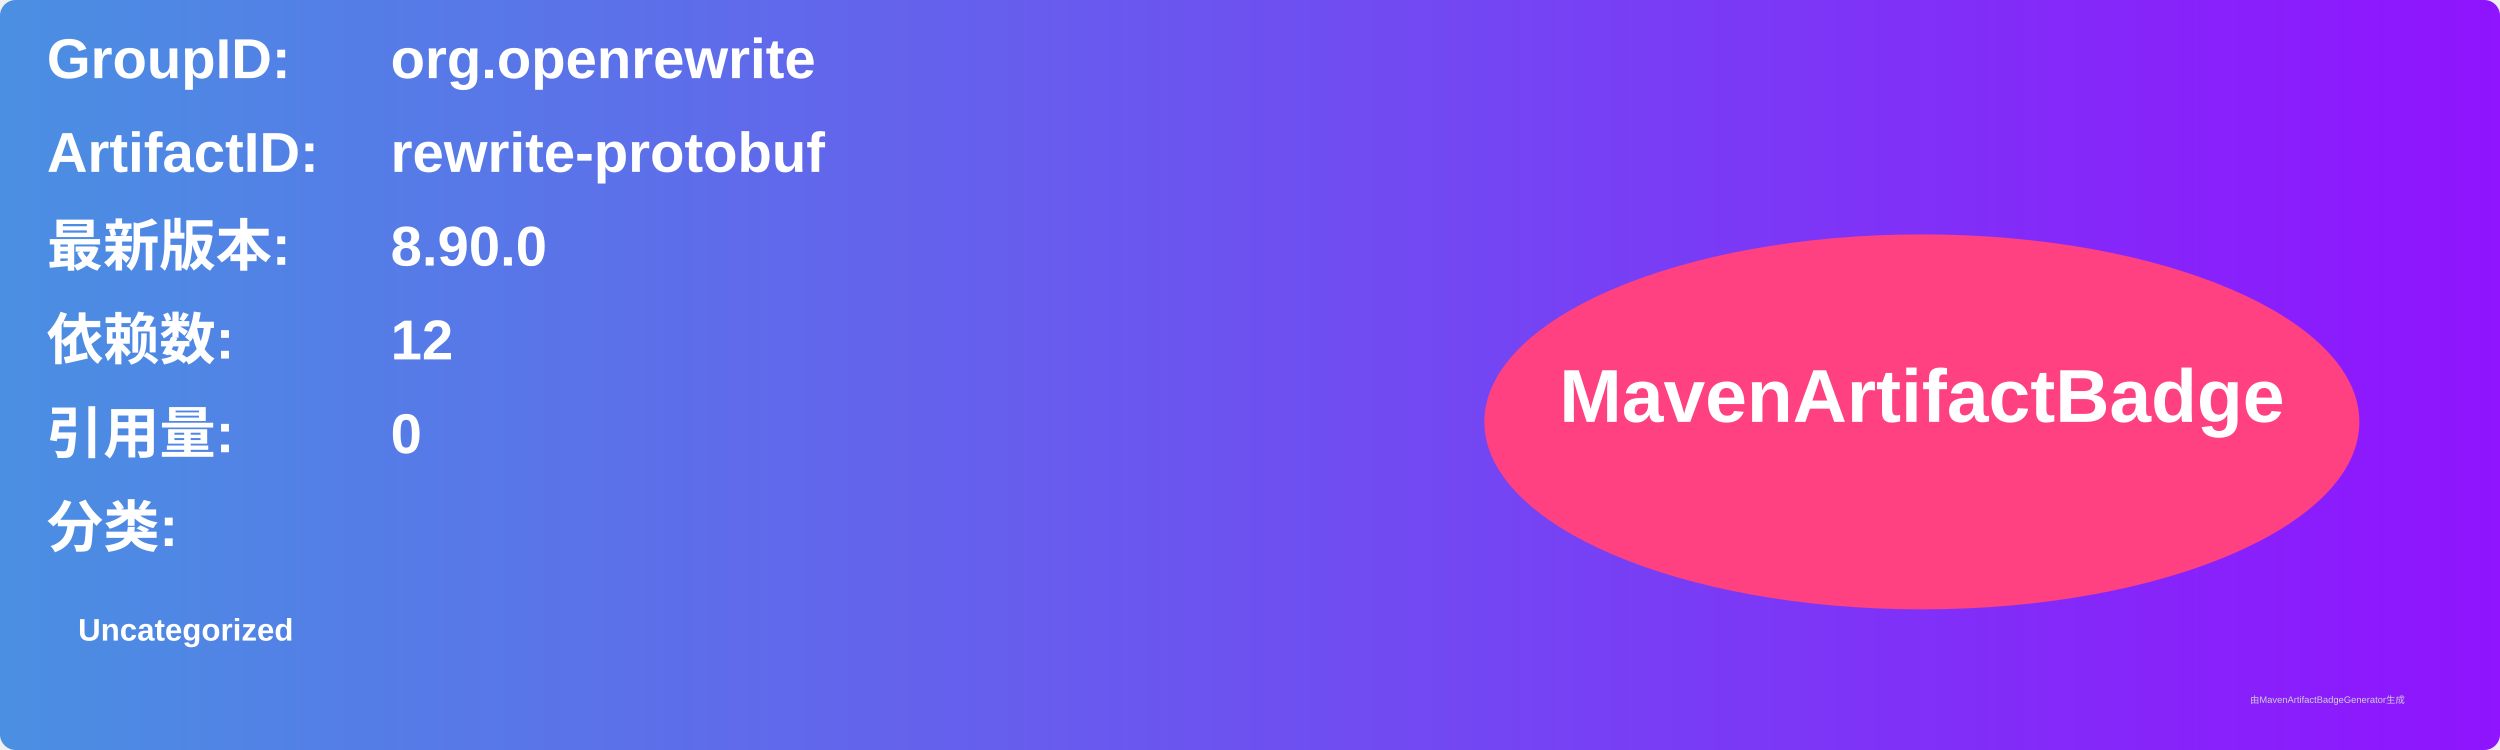
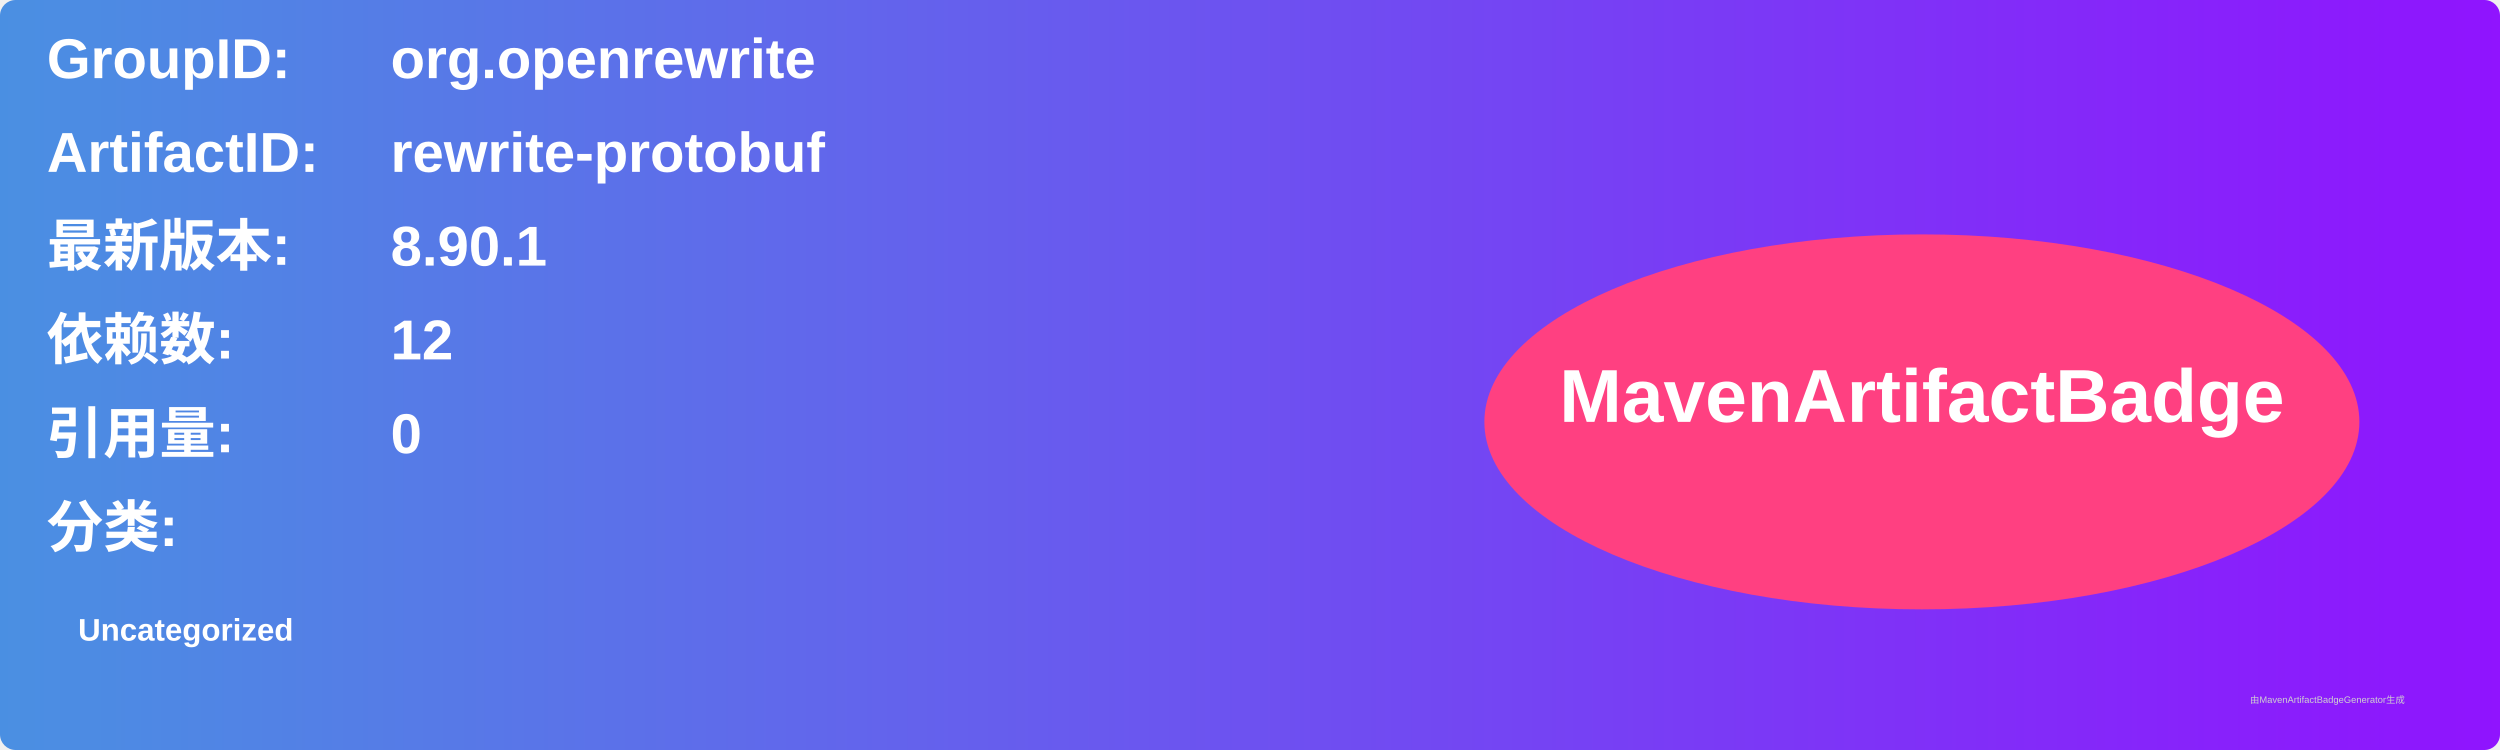
<svg xmlns="http://www.w3.org/2000/svg" width="800" height="240" viewBox="0 0 800 240">
  <linearGradient id="grad" x1="0%" y1="0%" x2="100%" y2="0%">
    <stop offset="0%" stop-color="#4a90e2" />
    <stop offset="100%" stop-color="#9013fe" />
  </linearGradient>
  <rect width="100%" height="100%" rx="5" ry="5" fill="url(#grad)" />
  <g transform="translate(15, 15)">
    <text x="0" y="10" font-family="Arial" font-size="18" fill="white" font-weight="bold" width="260">GroupID:</text>
    <text x="110" y="10" font-family="Arial" font-size="18" fill="white" font-weight="bold" width="460">org.openrewrite</text>
    <text x="0" y="40" font-family="Arial" font-size="18" fill="white" font-weight="bold" width="260">ArtifactID:</text>
    <text x="110" y="40" font-family="Arial" font-size="18" fill="white" font-weight="bold" width="460">rewrite-protobuf</text>
    <text x="0" y="70" font-family="Arial" font-size="18" fill="white" font-weight="bold">最新版本:</text>
    <text x="110" y="70" font-family="Arial" font-size="18" fill="white" font-weight="bold">
-       <tspan font-weight="bold">8.90.0</tspan>
+       <tspan font-weight="bold">8.90.1</tspan>
    </text>
    <text x="0" y="100" font-family="Arial" font-size="18" fill="white" font-weight="bold">依赖数: </text>
    <text x="110" y="100" font-family="Arial" font-size="18" fill="white">
      <tspan font-weight="bold">12</tspan>
    </text>
    <text x="0" y="130" font-family="Arial" font-size="18" fill="white" font-weight="bold">引用量: </text>
    <text x="110" y="130" font-family="Arial" font-size="18" fill="white">
      <tspan font-weight="bold">0</tspan>
    </text>
    <text x="0" y="160" font-family="Arial" font-size="18" fill="white" font-weight="bold">分类:</text>
    <text x="10" y="190" font-family="Arial" font-size="10" fill="white">
      <tspan font-weight="bold">Uncategorized</tspan>
    </text>
    <ellipse cx="600" cy="120" rx="140" ry="60" fill="#ff4081" />
    <text x="600" y="120" text-anchor="middle" font-family="Arial" font-size="24" fill="white" font-weight="bold">MavenArtifactBadge</text>
  </g>
  <text x="720" y="225" font-family="Arial" font-size="3" fill="#d0d0d0">由MavenArtifactBadgeGenerator生成</text>
</svg>
